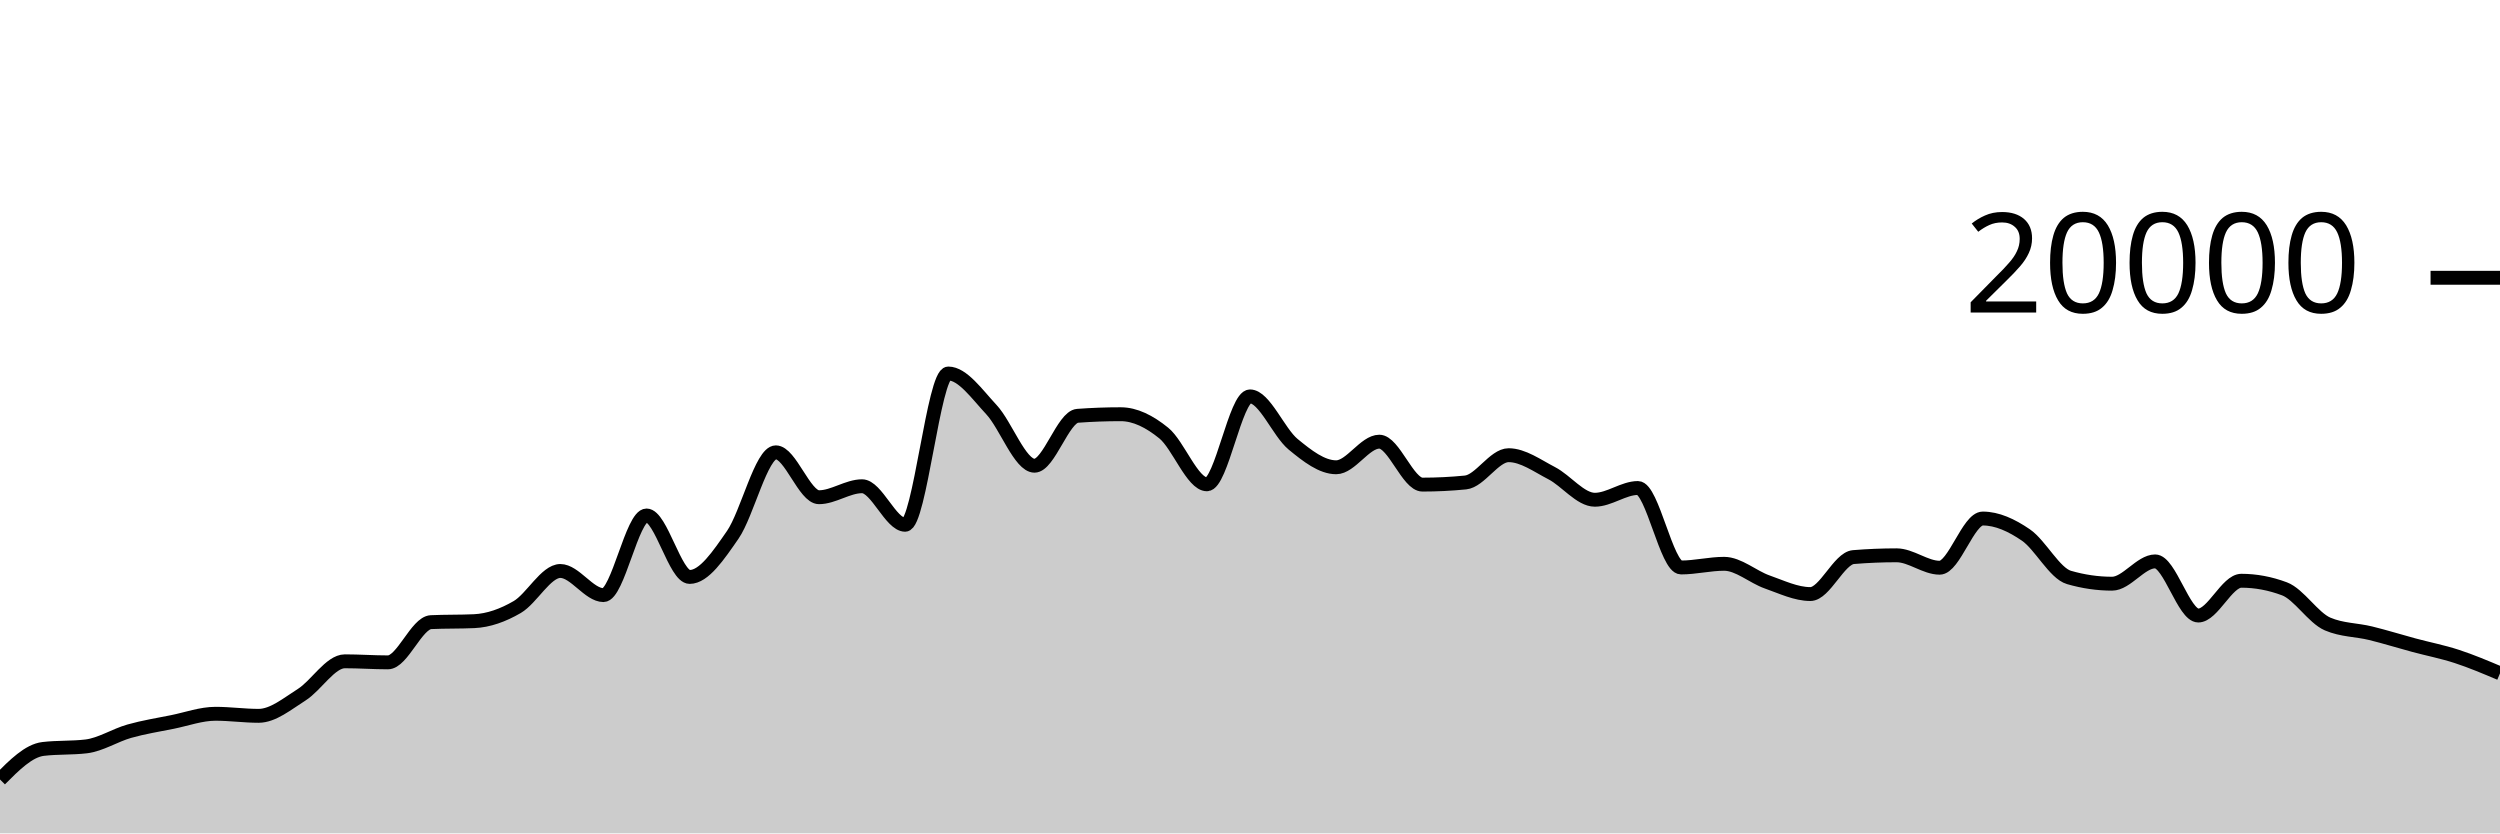
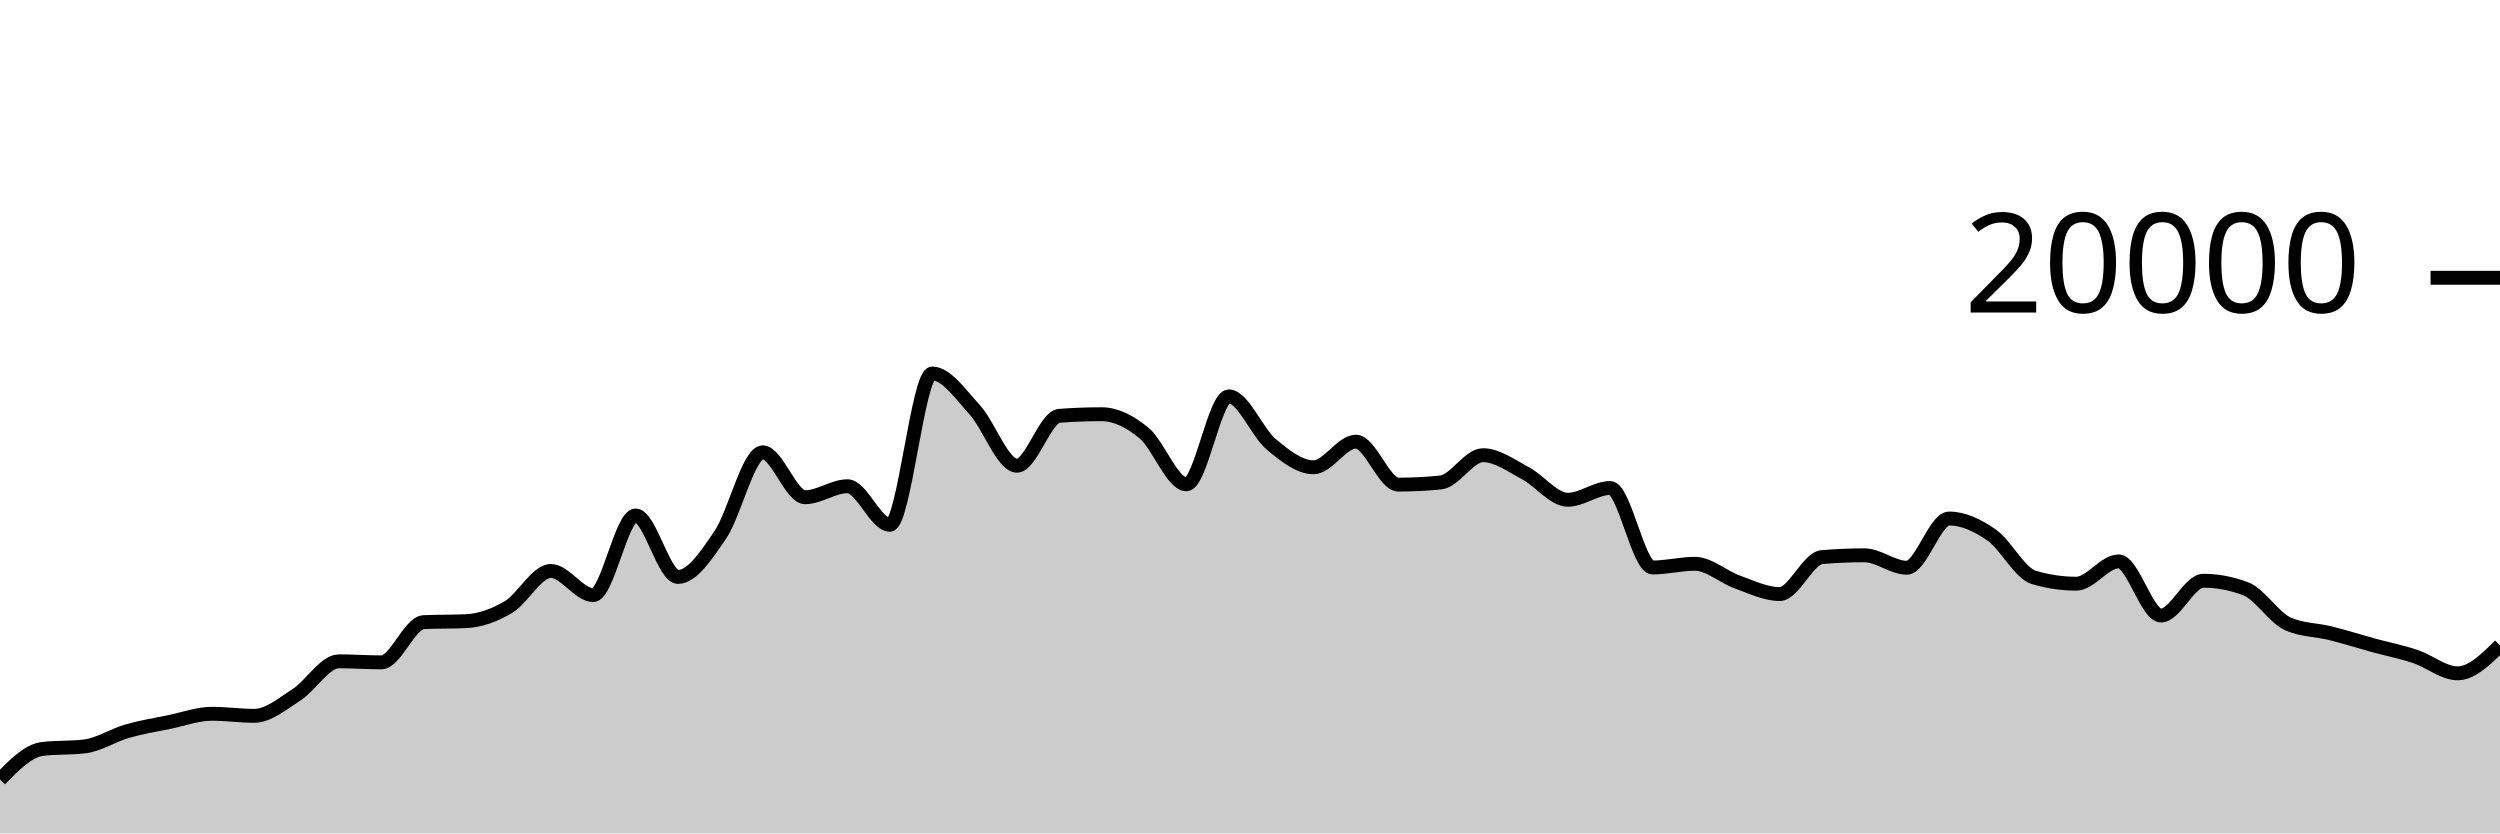
<svg xmlns="http://www.w3.org/2000/svg" viewBox="0 0 180 60">
  <g transform="translate(0,20)">
-     <path class="area" fill="rgba(0, 0, 0, 0.2)" d="M0,36.122C1.034,35.084,2.069,34.047,3.103,33.924C4.138,33.801,5.172,33.863,6.207,33.74C7.241,33.617,8.276,32.939,9.31,32.646C10.345,32.353,11.379,32.191,12.414,31.982C13.448,31.773,14.483,31.392,15.517,31.392C16.552,31.392,17.586,31.54,18.621,31.54C19.655,31.54,20.69,30.672,21.724,30.018C22.759,29.364,23.793,27.614,24.828,27.614C25.862,27.614,26.897,27.69,27.931,27.69C28.966,27.69,30,24.841,31.034,24.794C32.069,24.747,33.103,24.771,34.138,24.724C35.172,24.677,36.207,24.308,37.241,23.706C38.276,23.104,39.31,21.11,40.345,21.11C41.379,21.11,42.414,22.848,43.448,22.848C44.483,22.848,45.517,17.114,46.552,17.114C47.586,17.114,48.621,21.54,49.655,21.54C50.69,21.54,51.724,20.001,52.759,18.506C53.793,17.011,54.828,12.568,55.862,12.568C56.897,12.568,57.931,15.8,58.966,15.8C60,15.8,61.034,15.01,62.069,15.01C63.103,15.01,64.138,17.784,65.172,17.784C66.207,17.784,67.241,6.892,68.276,6.892C69.31,6.892,70.345,8.383,71.379,9.49C72.414,10.597,73.448,13.532,74.483,13.532C75.517,13.532,76.552,10.014,77.586,9.938C78.621,9.862,79.655,9.824,80.69,9.824C81.724,9.824,82.759,10.341,83.793,11.182C84.828,12.023,85.862,14.87,86.897,14.87C87.931,14.87,88.966,8.54,90,8.54C91.034,8.54,92.069,11.135,93.103,11.986C94.138,12.837,95.172,13.644,96.207,13.644C97.241,13.644,98.276,11.8,99.31,11.8C100.345,11.8,101.379,14.892,102.414,14.892C103.448,14.892,104.483,14.841,105.517,14.738C106.552,14.635,107.586,12.774,108.621,12.774C109.655,12.774,110.69,13.535,111.724,14.07C112.759,14.605,113.793,15.982,114.828,15.982C115.862,15.982,116.897,15.136,117.931,15.136C118.966,15.136,120,20.858,121.034,20.858C122.069,20.858,123.103,20.594,124.138,20.594C125.172,20.594,126.207,21.539,127.241,21.902C128.276,22.265,129.31,22.772,130.345,22.772C131.379,22.772,132.414,20.195,133.448,20.11C134.483,20.025,135.517,19.982,136.552,19.982C137.586,19.982,138.621,20.876,139.655,20.876C140.69,20.876,141.724,17.334,142.759,17.334C143.793,17.334,144.828,17.811,145.862,18.518C146.897,19.225,147.931,21.276,148.966,21.576C150,21.876,151.034,22.026,152.069,22.026C153.103,22.026,154.138,20.42,155.172,20.42C156.207,20.42,157.241,24.318,158.276,24.318C159.31,24.318,160.345,21.814,161.379,21.814C162.414,21.814,163.448,22.008,164.483,22.396C165.517,22.784,166.552,24.484,167.586,24.928C168.621,25.372,169.655,25.34,170.69,25.594C171.724,25.848,172.759,26.171,173.793,26.45C174.828,26.729,175.862,26.928,176.897,27.266C177.931,27.604,178.966,28.042,180,28.48L180,40C178.966,40,177.931,40,176.897,40C175.862,40,174.828,40,173.793,40C172.759,40,171.724,40,170.69,40C169.655,40,168.621,40,167.586,40C166.552,40,165.517,40,164.483,40C163.448,40,162.414,40,161.379,40C160.345,40,159.31,40,158.276,40C157.241,40,156.207,40,155.172,40C154.138,40,153.103,40,152.069,40C151.034,40,150,40,148.966,40C147.931,40,146.897,40,145.862,40C144.828,40,143.793,40,142.759,40C141.724,40,140.69,40,139.655,40C138.621,40,137.586,40,136.552,40C135.517,40,134.483,40,133.448,40C132.414,40,131.379,40,130.345,40C129.31,40,128.276,40,127.241,40C126.207,40,125.172,40,124.138,40C123.103,40,122.069,40,121.034,40C120,40,118.966,40,117.931,40C116.897,40,115.862,40,114.828,40C113.793,40,112.759,40,111.724,40C110.69,40,109.655,40,108.621,40C107.586,40,106.552,40,105.517,40C104.483,40,103.448,40,102.414,40C101.379,40,100.345,40,99.31,40C98.276,40,97.241,40,96.207,40C95.172,40,94.138,40,93.103,40C92.069,40,91.034,40,90,40C88.966,40,87.931,40,86.897,40C85.862,40,84.828,40,83.793,40C82.759,40,81.724,40,80.69,40C79.655,40,78.621,40,77.586,40C76.552,40,75.517,40,74.483,40C73.448,40,72.414,40,71.379,40C70.345,40,69.31,40,68.276,40C67.241,40,66.207,40,65.172,40C64.138,40,63.103,40,62.069,40C61.034,40,60,40,58.966,40C57.931,40,56.897,40,55.862,40C54.828,40,53.793,40,52.759,40C51.724,40,50.69,40,49.655,40C48.621,40,47.586,40,46.552,40C45.517,40,44.483,40,43.448,40C42.414,40,41.379,40,40.345,40C39.31,40,38.276,40,37.241,40C36.207,40,35.172,40,34.138,40C33.103,40,32.069,40,31.034,40C30,40,28.966,40,27.931,40C26.897,40,25.862,40,24.828,40C23.793,40,22.759,40,21.724,40C20.69,40,19.655,40,18.621,40C17.586,40,16.552,40,15.517,40C14.483,40,13.448,40,12.414,40C11.379,40,10.345,40,9.31,40C8.276,40,7.241,40,6.207,40C5.172,40,4.138,40,3.103,40C2.069,40,1.034,40,0,40Z" />
-     <path class="line" stroke="black" fill="none" d="M0,36.122C1.034,35.084,2.069,34.047,3.103,33.924C4.138,33.801,5.172,33.863,6.207,33.74C7.241,33.617,8.276,32.939,9.31,32.646C10.345,32.353,11.379,32.191,12.414,31.982C13.448,31.773,14.483,31.392,15.517,31.392C16.552,31.392,17.586,31.54,18.621,31.54C19.655,31.54,20.69,30.672,21.724,30.018C22.759,29.364,23.793,27.614,24.828,27.614C25.862,27.614,26.897,27.69,27.931,27.69C28.966,27.69,30,24.841,31.034,24.794C32.069,24.747,33.103,24.771,34.138,24.724C35.172,24.677,36.207,24.308,37.241,23.706C38.276,23.104,39.31,21.11,40.345,21.11C41.379,21.11,42.414,22.848,43.448,22.848C44.483,22.848,45.517,17.114,46.552,17.114C47.586,17.114,48.621,21.54,49.655,21.54C50.69,21.54,51.724,20.001,52.759,18.506C53.793,17.011,54.828,12.568,55.862,12.568C56.897,12.568,57.931,15.8,58.966,15.8C60,15.8,61.034,15.01,62.069,15.01C63.103,15.01,64.138,17.784,65.172,17.784C66.207,17.784,67.241,6.892,68.276,6.892C69.31,6.892,70.345,8.383,71.379,9.49C72.414,10.597,73.448,13.532,74.483,13.532C75.517,13.532,76.552,10.014,77.586,9.938C78.621,9.862,79.655,9.824,80.69,9.824C81.724,9.824,82.759,10.341,83.793,11.182C84.828,12.023,85.862,14.87,86.897,14.87C87.931,14.87,88.966,8.54,90,8.54C91.034,8.54,92.069,11.135,93.103,11.986C94.138,12.837,95.172,13.644,96.207,13.644C97.241,13.644,98.276,11.8,99.31,11.8C100.345,11.8,101.379,14.892,102.414,14.892C103.448,14.892,104.483,14.841,105.517,14.738C106.552,14.635,107.586,12.774,108.621,12.774C109.655,12.774,110.69,13.535,111.724,14.07C112.759,14.605,113.793,15.982,114.828,15.982C115.862,15.982,116.897,15.136,117.931,15.136C118.966,15.136,120,20.858,121.034,20.858C122.069,20.858,123.103,20.594,124.138,20.594C125.172,20.594,126.207,21.539,127.241,21.902C128.276,22.265,129.31,22.772,130.345,22.772C131.379,22.772,132.414,20.195,133.448,20.11C134.483,20.025,135.517,19.982,136.552,19.982C137.586,19.982,138.621,20.876,139.655,20.876C140.69,20.876,141.724,17.334,142.759,17.334C143.793,17.334,144.828,17.811,145.862,18.518C146.897,19.225,147.931,21.276,148.966,21.576C150,21.876,151.034,22.026,152.069,22.026C153.103,22.026,154.138,20.42,155.172,20.42C156.207,20.42,157.241,24.318,158.276,24.318C159.31,24.318,160.345,21.814,161.379,21.814C162.414,21.814,163.448,22.008,164.483,22.396C165.517,22.784,166.552,24.484,167.586,24.928C168.621,25.372,169.655,25.34,170.69,25.594C171.724,25.848,172.759,26.171,173.793,26.45C174.828,26.729,175.862,26.928,176.897,27.266C177.931,27.604,178.966,28.042,180,28.48" />
+     <path class="area" fill="rgba(0, 0, 0, 0.2)" d="M0,36.122C1.017,35.084,2.034,34.047,3.051,33.924C4.068,33.801,5.085,33.863,6.102,33.74C7.119,33.617,8.136,32.939,9.153,32.646C10.169,32.353,11.186,32.191,12.203,31.982C13.22,31.773,14.237,31.392,15.254,31.392C16.271,31.392,17.288,31.54,18.305,31.54C19.322,31.54,20.339,30.672,21.356,30.018C22.373,29.364,23.39,27.614,24.407,27.614C25.424,27.614,26.441,27.69,27.458,27.69C28.475,27.69,29.492,24.841,30.508,24.794C31.525,24.747,32.542,24.771,33.559,24.724C34.576,24.677,35.593,24.308,36.61,23.706C37.627,23.104,38.644,21.11,39.661,21.11C40.678,21.11,41.695,22.848,42.712,22.848C43.729,22.848,44.746,17.114,45.763,17.114C46.78,17.114,47.797,21.54,48.814,21.54C49.831,21.54,50.847,20.001,51.864,18.506C52.881,17.011,53.898,12.568,54.915,12.568C55.932,12.568,56.949,15.8,57.966,15.8C58.983,15.8,60,15.01,61.017,15.01C62.034,15.01,63.051,17.784,64.068,17.784C65.085,17.784,66.102,6.892,67.119,6.892C68.136,6.892,69.153,8.383,70.169,9.49C71.186,10.597,72.203,13.532,73.22,13.532C74.237,13.532,75.254,10.014,76.271,9.938C77.288,9.862,78.305,9.824,79.322,9.824C80.339,9.824,81.356,10.341,82.373,11.182C83.39,12.023,84.407,14.87,85.424,14.87C86.441,14.87,87.458,8.54,88.475,8.54C89.492,8.54,90.508,11.135,91.525,11.986C92.542,12.837,93.559,13.644,94.576,13.644C95.593,13.644,96.61,11.8,97.627,11.8C98.644,11.8,99.661,14.892,100.678,14.892C101.695,14.892,102.712,14.841,103.729,14.738C104.746,14.635,105.763,12.774,106.78,12.774C107.797,12.774,108.814,13.535,109.831,14.07C110.847,14.605,111.864,15.982,112.881,15.982C113.898,15.982,114.915,15.136,115.932,15.136C116.949,15.136,117.966,20.858,118.983,20.858C120,20.858,121.017,20.594,122.034,20.594C123.051,20.594,124.068,21.539,125.085,21.902C126.102,22.265,127.119,22.772,128.136,22.772C129.153,22.772,130.169,20.195,131.186,20.11C132.203,20.025,133.22,19.982,134.237,19.982C135.254,19.982,136.271,20.876,137.288,20.876C138.305,20.876,139.322,17.334,140.339,17.334C141.356,17.334,142.373,17.811,143.39,18.518C144.407,19.225,145.424,21.276,146.441,21.576C147.458,21.876,148.475,22.026,149.492,22.026C150.508,22.026,151.525,20.42,152.542,20.42C153.559,20.42,154.576,24.318,155.593,24.318C156.61,24.318,157.627,21.814,158.644,21.814C159.661,21.814,160.678,22.008,161.695,22.396C162.712,22.784,163.729,24.484,164.746,24.928C165.763,25.372,166.78,25.34,167.797,25.594C168.814,25.848,169.831,26.171,170.847,26.45C171.864,26.729,172.881,26.928,173.898,27.266C174.915,27.604,175.932,28.48,176.949,28.48C177.966,28.48,178.983,27.476,180,26.472L180,40C178.983,40,177.966,40,176.949,40C175.932,40,174.915,40,173.898,40C172.881,40,171.864,40,170.847,40C169.831,40,168.814,40,167.797,40C166.78,40,165.763,40,164.746,40C163.729,40,162.712,40,161.695,40C160.678,40,159.661,40,158.644,40C157.627,40,156.61,40,155.593,40C154.576,40,153.559,40,152.542,40C151.525,40,150.508,40,149.492,40C148.475,40,147.458,40,146.441,40C145.424,40,144.407,40,143.39,40C142.373,40,141.356,40,140.339,40C139.322,40,138.305,40,137.288,40C136.271,40,135.254,40,134.237,40C133.22,40,132.203,40,131.186,40C130.169,40,129.153,40,128.136,40C127.119,40,126.102,40,125.085,40C124.068,40,123.051,40,122.034,40C121.017,40,120,40,118.983,40C117.966,40,116.949,40,115.932,40C114.915,40,113.898,40,112.881,40C111.864,40,110.847,40,109.831,40C108.814,40,107.797,40,106.78,40C105.763,40,104.746,40,103.729,40C102.712,40,101.695,40,100.678,40C99.661,40,98.644,40,97.627,40C96.61,40,95.593,40,94.576,40C93.559,40,92.542,40,91.525,40C90.508,40,89.492,40,88.475,40C87.458,40,86.441,40,85.424,40C84.407,40,83.39,40,82.373,40C81.356,40,80.339,40,79.322,40C78.305,40,77.288,40,76.271,40C75.254,40,74.237,40,73.22,40C72.203,40,71.186,40,70.169,40C69.153,40,68.136,40,67.119,40C66.102,40,65.085,40,64.068,40C63.051,40,62.034,40,61.017,40C60,40,58.983,40,57.966,40C56.949,40,55.932,40,54.915,40C53.898,40,52.881,40,51.864,40C50.847,40,49.831,40,48.814,40C47.797,40,46.78,40,45.763,40C44.746,40,43.729,40,42.712,40C41.695,40,40.678,40,39.661,40C38.644,40,37.627,40,36.61,40C35.593,40,34.576,40,33.559,40C32.542,40,31.525,40,30.508,40C29.492,40,28.475,40,27.458,40C26.441,40,25.424,40,24.407,40C23.39,40,22.373,40,21.356,40C20.339,40,19.322,40,18.305,40C17.288,40,16.271,40,15.254,40C14.237,40,13.22,40,12.203,40C11.186,40,10.169,40,9.153,40C8.136,40,7.119,40,6.102,40C5.085,40,4.068,40,3.051,40C2.034,40,1.017,40,0,40Z" />
+     <path class="line" stroke="black" fill="none" d="M0,36.122C1.017,35.084,2.034,34.047,3.051,33.924C4.068,33.801,5.085,33.863,6.102,33.74C7.119,33.617,8.136,32.939,9.153,32.646C10.169,32.353,11.186,32.191,12.203,31.982C13.22,31.773,14.237,31.392,15.254,31.392C16.271,31.392,17.288,31.54,18.305,31.54C19.322,31.54,20.339,30.672,21.356,30.018C22.373,29.364,23.39,27.614,24.407,27.614C25.424,27.614,26.441,27.69,27.458,27.69C28.475,27.69,29.492,24.841,30.508,24.794C31.525,24.747,32.542,24.771,33.559,24.724C34.576,24.677,35.593,24.308,36.61,23.706C37.627,23.104,38.644,21.11,39.661,21.11C40.678,21.11,41.695,22.848,42.712,22.848C43.729,22.848,44.746,17.114,45.763,17.114C46.78,17.114,47.797,21.54,48.814,21.54C49.831,21.54,50.847,20.001,51.864,18.506C52.881,17.011,53.898,12.568,54.915,12.568C55.932,12.568,56.949,15.8,57.966,15.8C58.983,15.8,60,15.01,61.017,15.01C62.034,15.01,63.051,17.784,64.068,17.784C65.085,17.784,66.102,6.892,67.119,6.892C68.136,6.892,69.153,8.383,70.169,9.49C71.186,10.597,72.203,13.532,73.22,13.532C74.237,13.532,75.254,10.014,76.271,9.938C77.288,9.862,78.305,9.824,79.322,9.824C80.339,9.824,81.356,10.341,82.373,11.182C83.39,12.023,84.407,14.87,85.424,14.87C86.441,14.87,87.458,8.54,88.475,8.54C89.492,8.54,90.508,11.135,91.525,11.986C92.542,12.837,93.559,13.644,94.576,13.644C95.593,13.644,96.61,11.8,97.627,11.8C98.644,11.8,99.661,14.892,100.678,14.892C101.695,14.892,102.712,14.841,103.729,14.738C104.746,14.635,105.763,12.774,106.78,12.774C107.797,12.774,108.814,13.535,109.831,14.07C110.847,14.605,111.864,15.982,112.881,15.982C113.898,15.982,114.915,15.136,115.932,15.136C116.949,15.136,117.966,20.858,118.983,20.858C120,20.858,121.017,20.594,122.034,20.594C123.051,20.594,124.068,21.539,125.085,21.902C126.102,22.265,127.119,22.772,128.136,22.772C129.153,22.772,130.169,20.195,131.186,20.11C132.203,20.025,133.22,19.982,134.237,19.982C135.254,19.982,136.271,20.876,137.288,20.876C138.305,20.876,139.322,17.334,140.339,17.334C141.356,17.334,142.373,17.811,143.39,18.518C144.407,19.225,145.424,21.276,146.441,21.576C147.458,21.876,148.475,22.026,149.492,22.026C150.508,22.026,151.525,20.42,152.542,20.42C153.559,20.42,154.576,24.318,155.593,24.318C156.61,24.318,157.627,21.814,158.644,21.814C159.661,21.814,160.678,22.008,161.695,22.396C162.712,22.784,163.729,24.484,164.746,24.928C165.763,25.372,166.78,25.34,167.797,25.594C168.814,25.848,169.831,26.171,170.847,26.45C171.864,26.729,172.881,26.928,173.898,27.266C174.915,27.604,175.932,28.48,176.949,28.48C177.966,28.48,178.983,27.476,180,26.472" />
    <path class="axis-ceiling" stroke-width="1" stroke="black" fill="none" d="M175,0L180,0" />
    <text class="axis-ceiling-label" font-family="sans-serif" text-anchor="end" font-size="10px" x="170" y="2.5">20000</text>
  </g>
</svg>
